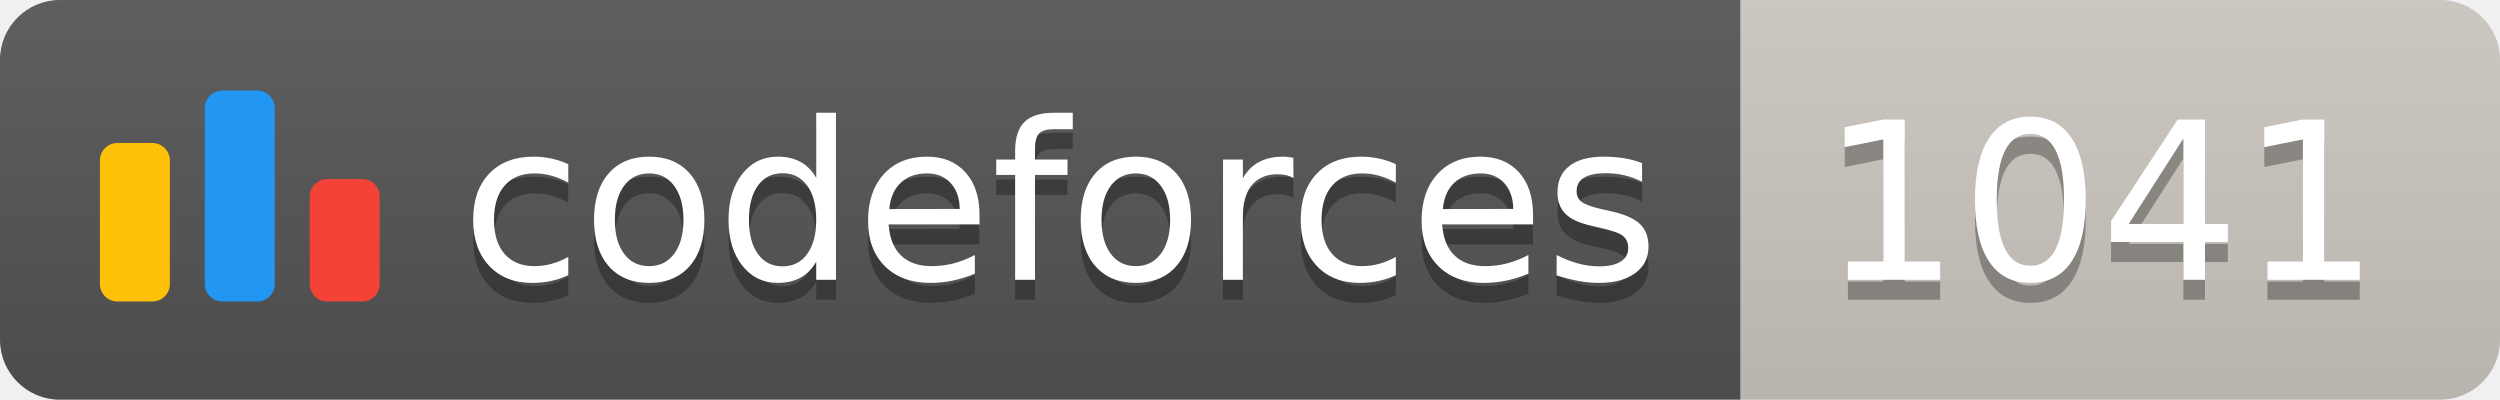
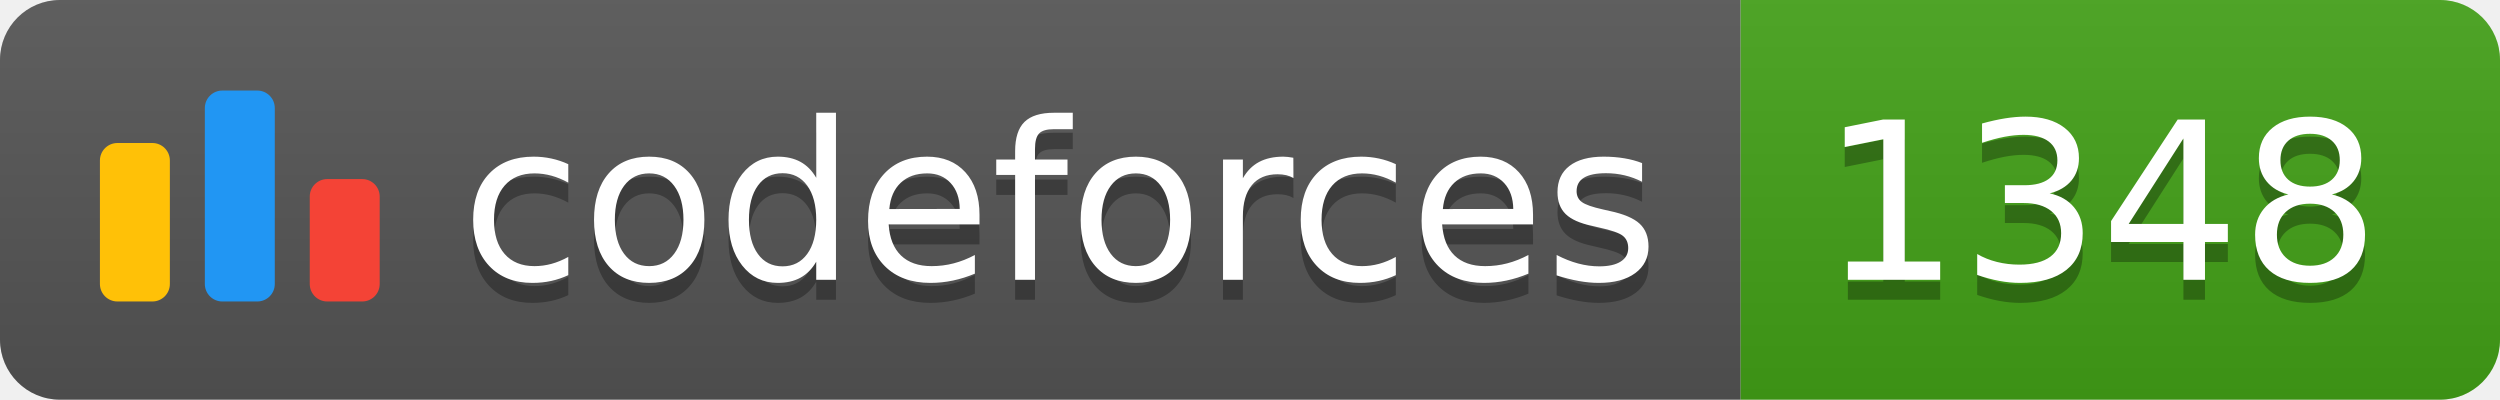
<svg xmlns="http://www.w3.org/2000/svg" width="125.1" height="20">
  <linearGradient id="smooth" x2="0" y2="100%">
    <stop offset="0" stop-color="#bbb" stop-opacity=".1" />
    <stop offset="1" stop-opacity=".1" />
  </linearGradient>
  <clipPath id="round">
    <rect width="125.1" height="20" rx="3" fill="#fff" />
  </clipPath>
  <g clip-path="url(#round)">
    <rect width="87.1" height="20" fill="#555" />
-     <rect x="87.1" width="38.0" height="20" fill="#cec8c1" />
+     <rect x="87.1" width="38.0" height="20" fill="#43A217" />
    <rect width="125.1" height="20" fill="url(#smooth)" />
  </g>
  <g fill="#fff" text-anchor="middle" font-family="DejaVu Sans,Verdana,Geneva,sans-serif" font-size="110">
    <svg x="5" y="3" class="logo" width="14" height="14" viewBox="0 0 32 25" fill="none">
      <rect y="6" width="8" height="18.125" rx="2" fill="#FFC107" />
      <rect x="24" y="10.125" width="8" height="14" rx="2" fill="#F44336" />
      <rect x="12" width="8" height="24.125" rx="2" fill="#2196F3" />
    </svg>
    <text x="530.5" y="150" fill="#010101" fill-opacity=".3" transform="scale(0.1)" textLength="601.0" lengthAdjust="spacing">codeforces
        </text>
    <text x="530.5" y="140" transform="scale(0.1)" textLength="601.0" lengthAdjust="spacing">codeforces</text>
-     <text x="1051.0" y="150" fill="#010101" fill-opacity=".3" transform="scale(0.1)" textLength="280.0" lengthAdjust="spacing">1041
+     <text x="1051.0" y="150" fill="#010101" fill-opacity=".3" transform="scale(0.1)" textLength="280.0" lengthAdjust="spacing">1348
        </text>
-     <text x="1051.0" y="140" transform="scale(0.1)" textLength="280.0" lengthAdjust="spacing">1041</text>
+     <text x="1051.0" y="140" transform="scale(0.1)" textLength="280.0" lengthAdjust="spacing">1348</text>
  </g>
</svg>
